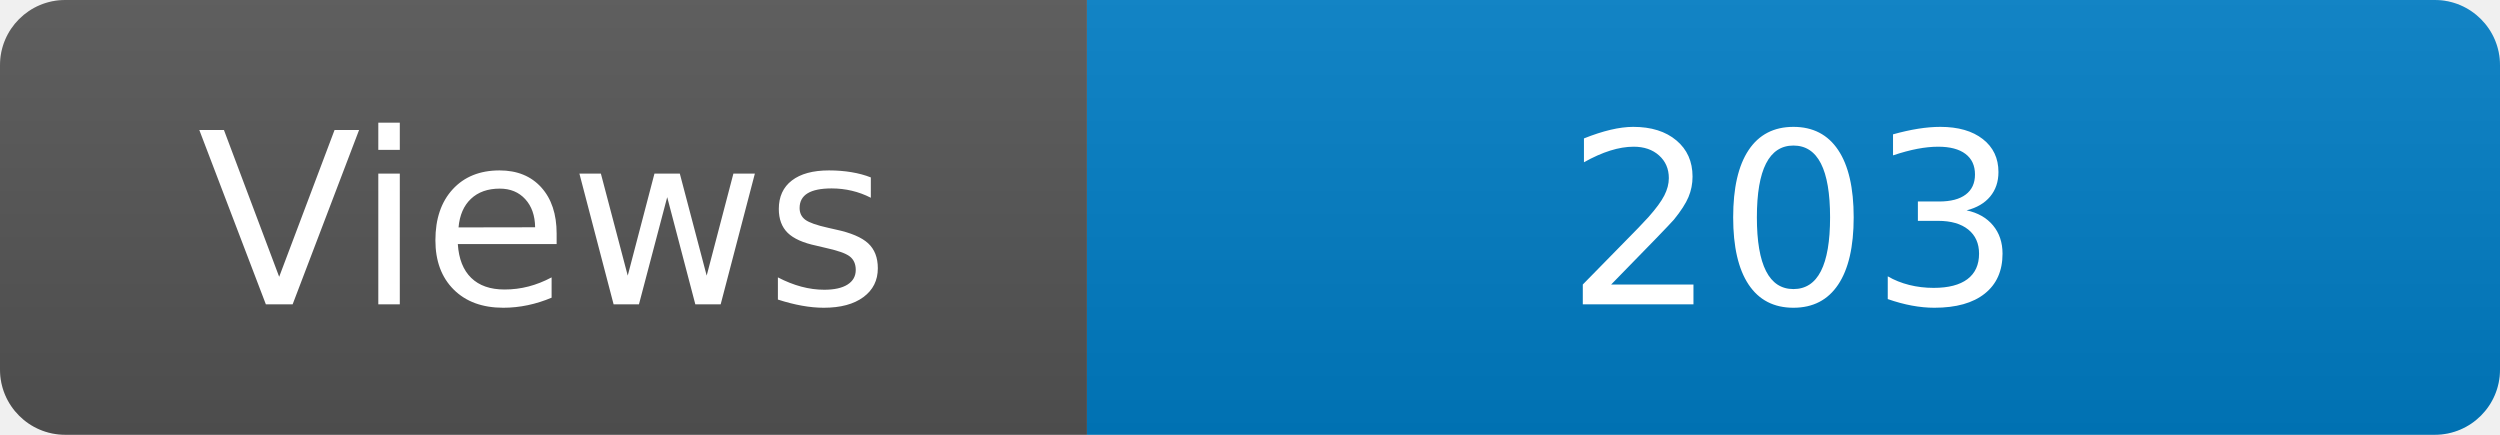
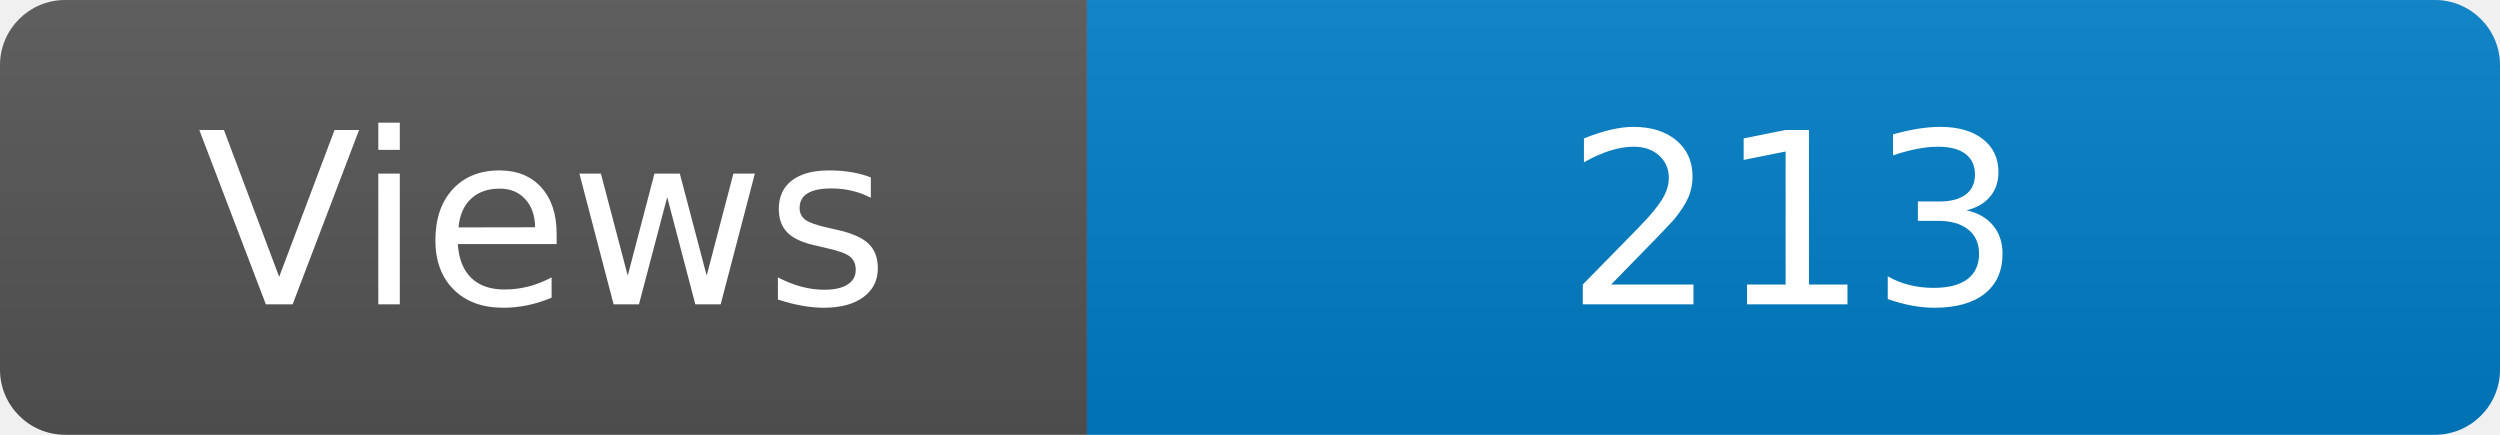
<svg xmlns="http://www.w3.org/2000/svg" width="115" height="20" role="img" aria-label="Maintained?: yes">
  <linearGradient id="s" x2="0" y2="100%">
    <stop offset="0" stop-color="#bbb" stop-opacity=".1" />
    <stop offset="1" stop-opacity=".1" />
  </linearGradient>
  <clipPath id="r">
    <rect width="115" height="20" rx="3" fill="#fff" />
  </clipPath>
  <g clip-path="url(#r)">
    <rect width="50" height="20" fill="#555" />
    <rect x="50" width="160" height="20" fill="#007ec6" />
    <rect width="115" height="20" fill="url(#s)" />
  </g>
  <g fill="#fff" text-anchor="middle" font-family="Verdana,Geneva,DejaVu Sans,sans-serif" font-size="110">
    <text x="250" y="140" transform="scale(.1)" fill="#fff">Views</text>
-     <text x="825" y="140" transform="scale(.1)" fill="#fff">203</text>
+     <text x="825" y="140" transform="scale(.1)" fill="#fff">213</text>
  </g>
</svg>
